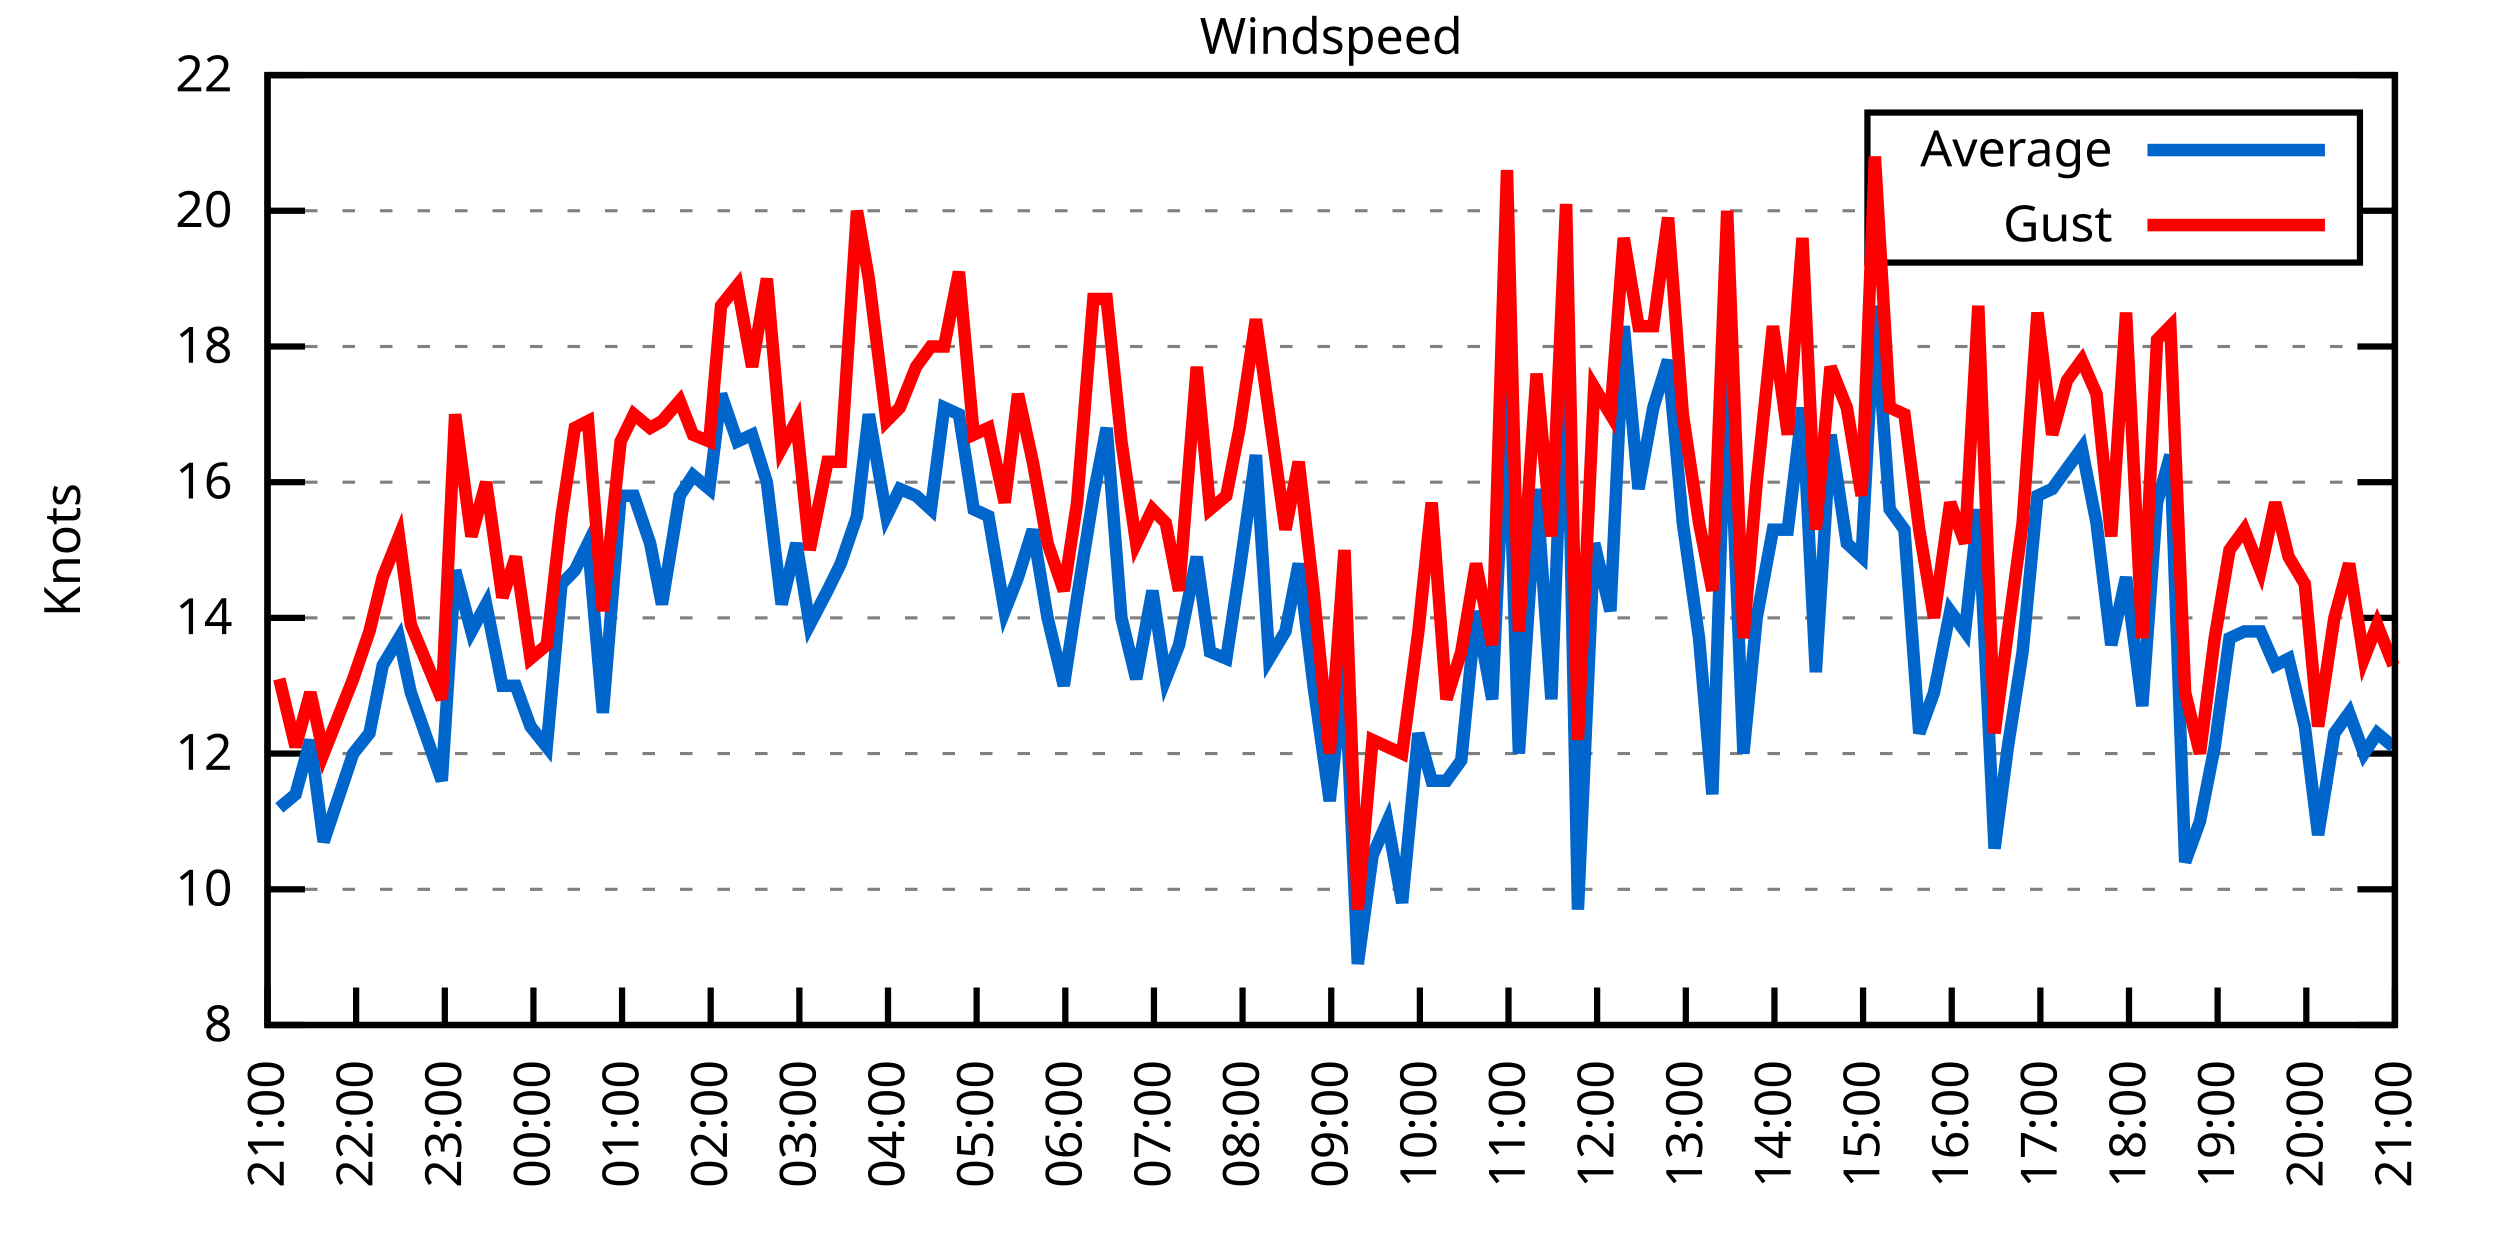
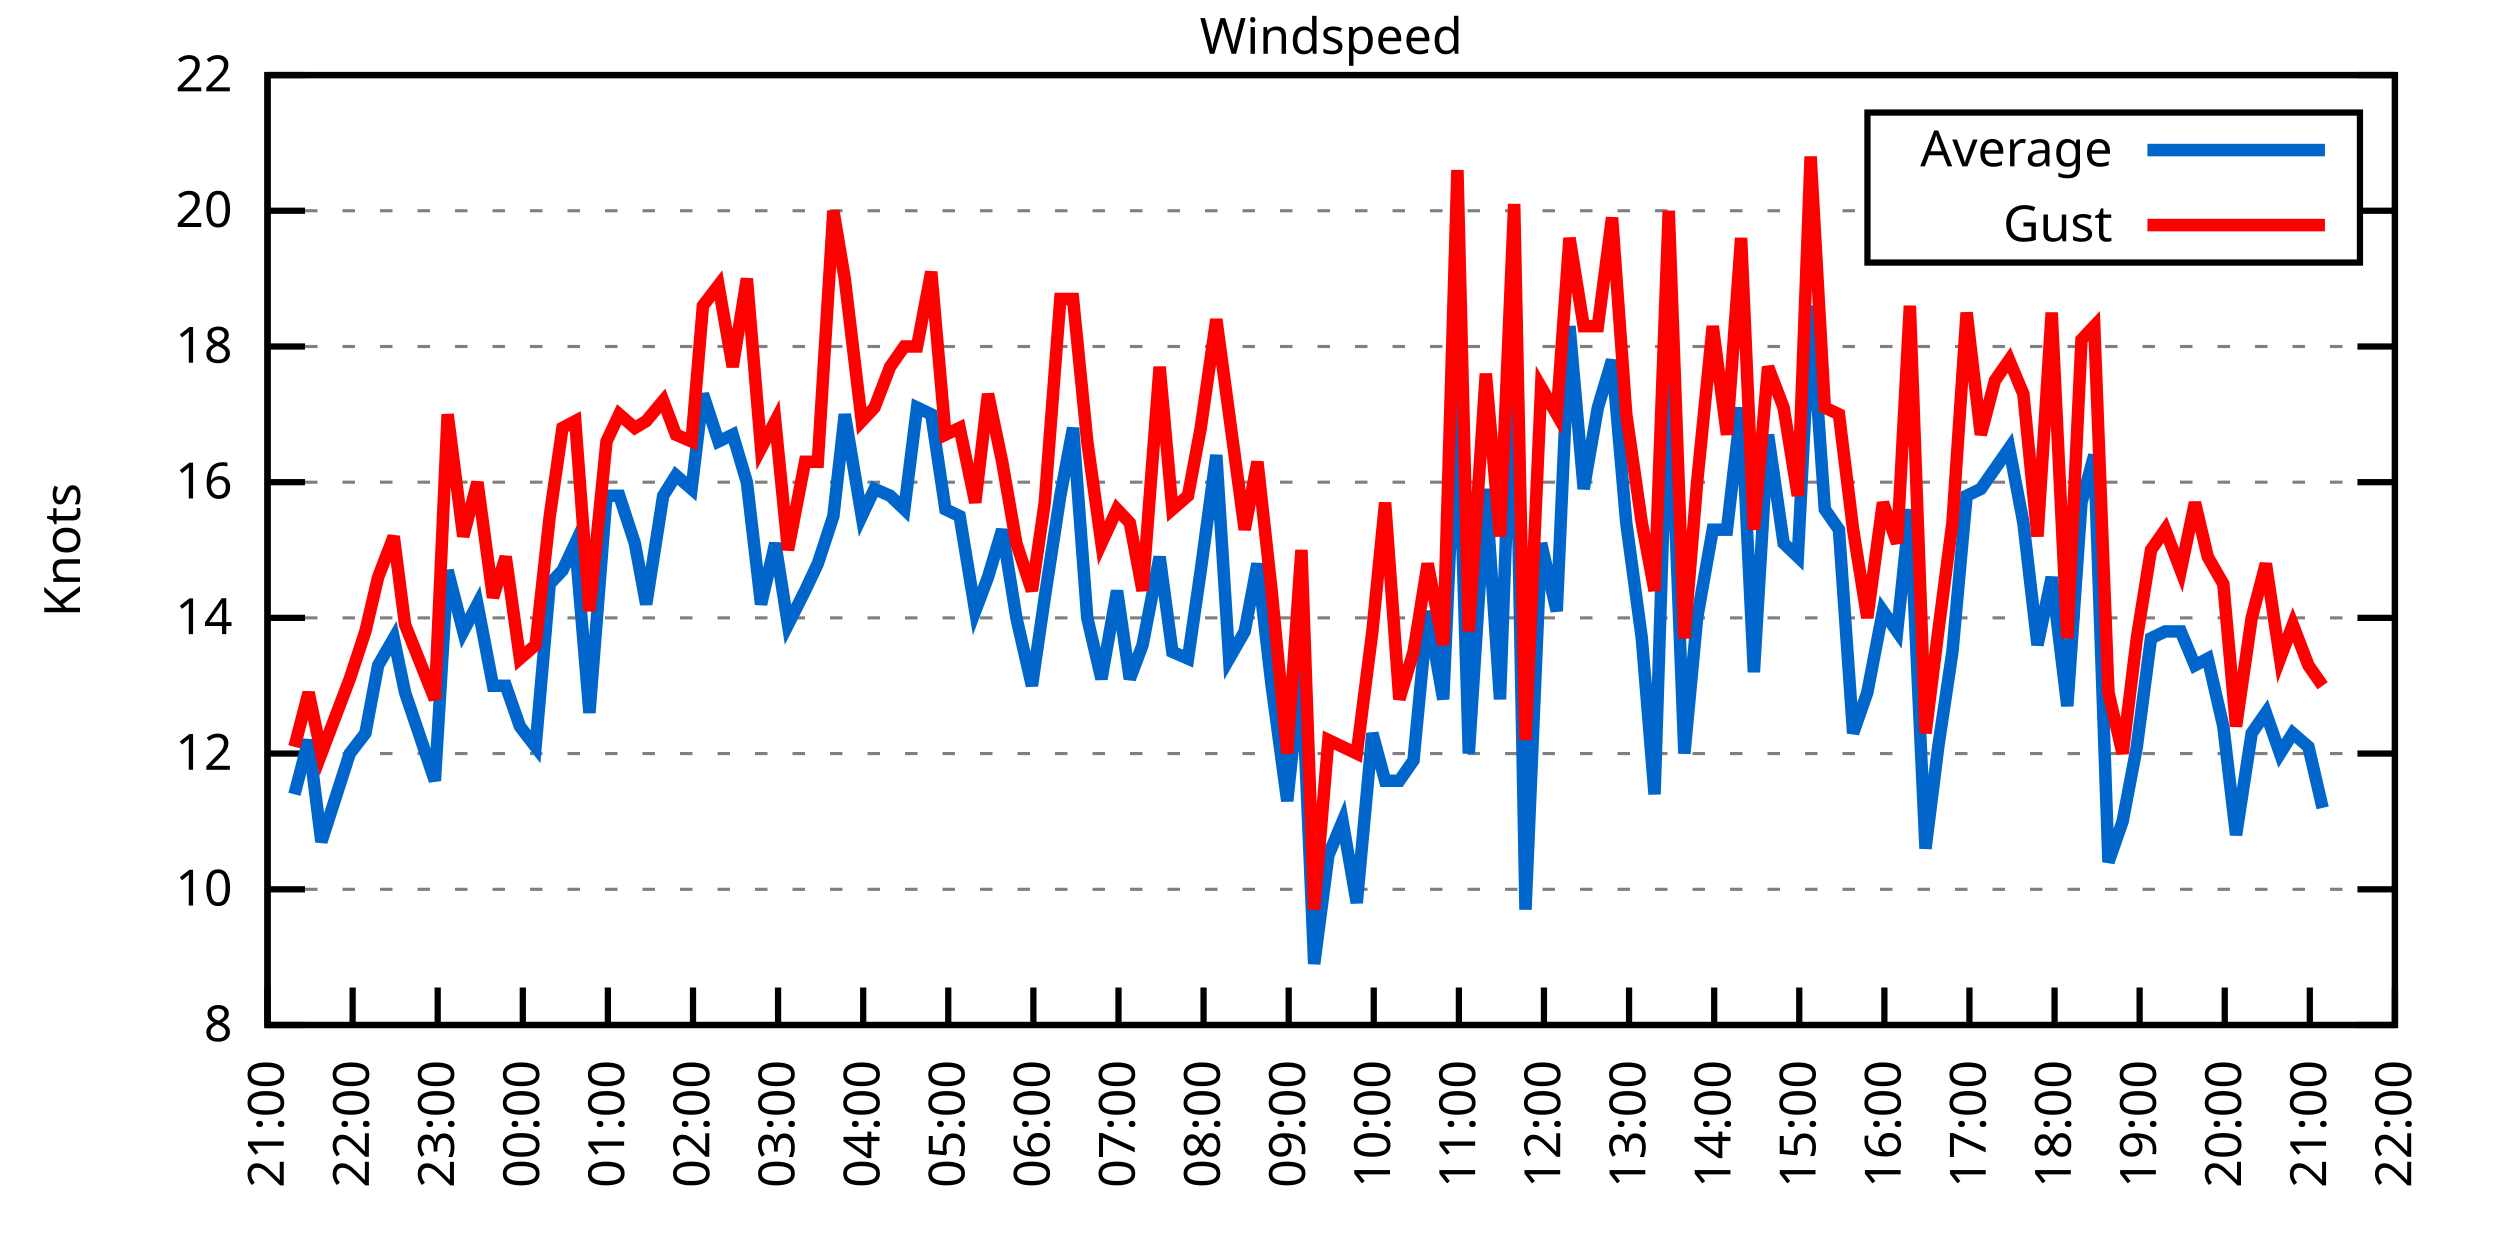
<svg xmlns="http://www.w3.org/2000/svg" xmlns:xlink="http://www.w3.org/1999/xlink" width="400" height="200" viewBox="0 0 400 200">
  <g id="gnuplot_canvas">
    <rect x="0" y="0" width="400" height="200" fill="none" />
    <defs>
      <circle id="gpDot" r="0.5" stroke-width="0.5" stroke="currentColor" />
      <path id="gpPt0" stroke-width="0.333" stroke="currentColor" d="M-1,0 h2 M0,-1 v2" />
      <path id="gpPt1" stroke-width="0.333" stroke="currentColor" d="M-1,-1 L1,1 M1,-1 L-1,1" />
      <path id="gpPt2" stroke-width="0.333" stroke="currentColor" d="M-1,0 L1,0 M0,-1 L0,1 M-1,-1 L1,1 M-1,1 L1,-1" />
      <rect id="gpPt3" stroke-width="0.333" stroke="currentColor" x="-1" y="-1" width="2" height="2" />
      <rect id="gpPt4" stroke-width="0.333" stroke="currentColor" fill="currentColor" x="-1" y="-1" width="2" height="2" />
      <circle id="gpPt5" stroke-width="0.333" stroke="currentColor" cx="0" cy="0" r="1" />
      <use xlink:href="#gpPt5" id="gpPt6" fill="currentColor" stroke="none" />
      <path id="gpPt7" stroke-width="0.333" stroke="currentColor" d="M0,-1.33 L-1.33,0.67 L1.33,0.67 z" />
      <use xlink:href="#gpPt7" id="gpPt8" fill="currentColor" stroke="none" />
      <use xlink:href="#gpPt7" id="gpPt9" stroke="currentColor" transform="rotate(180)" />
      <use xlink:href="#gpPt9" id="gpPt10" fill="currentColor" stroke="none" />
      <use xlink:href="#gpPt3" id="gpPt11" stroke="currentColor" transform="rotate(45)" />
      <use xlink:href="#gpPt11" id="gpPt12" fill="currentColor" stroke="none" />
      <path id="gpPt13" stroke-width="0.333" stroke="currentColor" d="M0,1.330 L1.265,0.411 L0.782,-1.067 L-0.782,-1.076 L-1.265,0.411 z" />
      <use xlink:href="#gpPt13" id="gpPt14" fill="currentColor" stroke="none" />
      <filter id="textbox" filterUnits="objectBoundingBox" x="0" y="0" height="1" width="1">
        <feFlood flood-color="white" flood-opacity="1" result="bgnd" />
        <feComposite in="SourceGraphic" in2="bgnd" operator="atop" />
      </filter>
      <filter id="greybox" filterUnits="objectBoundingBox" x="0" y="0" height="1" width="1">
        <feFlood flood-color="lightgrey" flood-opacity="1" result="grey" />
        <feComposite in="SourceGraphic" in2="grey" operator="atop" />
      </filter>
    </defs>
    <g fill="none" color="white" stroke="currentColor" stroke-width="1.00" stroke-linecap="butt" stroke-linejoin="miter">
</g>
    <g fill="none" color="black" stroke="currentColor" stroke-width="1.00" stroke-linecap="butt" stroke-linejoin="miter">
      <g stroke="none" shape-rendering="crispEdges">
        <polygon fill="rgb(255, 255, 255)" points="42.80,164.00 383.18,164.00 383.18,12.02 42.80,12.02 " />
      </g>
    </g>
    <g fill="none" color="black" stroke="currentColor" stroke-width="1.00" stroke-linecap="butt" stroke-linejoin="miter">
</g>
    <g fill="none" color="black" stroke="black" stroke-width="0.50" stroke-linecap="butt" stroke-linejoin="miter">
</g>
    <g fill="none" color="gray" stroke="currentColor" stroke-width="0.50" stroke-linecap="butt" stroke-linejoin="miter">
      <path stroke="gray" stroke-dasharray="2,4" class="gridline" d="M42.80,164.00 L383.19,164.00  " />
    </g>
    <g fill="none" color="gray" stroke="gray" stroke-width="1.00" stroke-linecap="butt" stroke-linejoin="miter">
</g>
    <g fill="none" color="black" stroke="currentColor" stroke-width="1.00" stroke-linecap="butt" stroke-linejoin="miter">
      <path stroke="black" d="M42.80,164.00 L48.80,164.00 M383.19,164.00 L377.19,164.00  " />
      <g transform="translate(37.20,166.60)" stroke="none" fill="black" font-family="Sans" font-size="8.00" text-anchor="end">
        <text>
          <tspan font-family="Sans"> 8</tspan>
        </text>
      </g>
    </g>
    <g fill="none" color="black" stroke="currentColor" stroke-width="1.00" stroke-linecap="butt" stroke-linejoin="miter">
</g>
    <g fill="none" color="black" stroke="black" stroke-width="0.50" stroke-linecap="butt" stroke-linejoin="miter">
</g>
    <g fill="none" color="gray" stroke="currentColor" stroke-width="0.50" stroke-linecap="butt" stroke-linejoin="miter">
      <path stroke="gray" stroke-dasharray="2,4" class="gridline" d="M42.80,142.29 L383.19,142.29  " />
    </g>
    <g fill="none" color="gray" stroke="gray" stroke-width="1.00" stroke-linecap="butt" stroke-linejoin="miter">
</g>
    <g fill="none" color="black" stroke="currentColor" stroke-width="1.00" stroke-linecap="butt" stroke-linejoin="miter">
      <path stroke="black" d="M42.80,142.29 L48.80,142.29 M383.19,142.29 L377.19,142.29  " />
      <g transform="translate(37.20,144.89)" stroke="none" fill="black" font-family="Sans" font-size="8.00" text-anchor="end">
        <text>
          <tspan font-family="Sans"> 10</tspan>
        </text>
      </g>
    </g>
    <g fill="none" color="black" stroke="currentColor" stroke-width="1.00" stroke-linecap="butt" stroke-linejoin="miter">
</g>
    <g fill="none" color="black" stroke="black" stroke-width="0.50" stroke-linecap="butt" stroke-linejoin="miter">
</g>
    <g fill="none" color="gray" stroke="currentColor" stroke-width="0.50" stroke-linecap="butt" stroke-linejoin="miter">
      <path stroke="gray" stroke-dasharray="2,4" class="gridline" d="M42.80,120.57 L383.19,120.57  " />
    </g>
    <g fill="none" color="gray" stroke="gray" stroke-width="1.00" stroke-linecap="butt" stroke-linejoin="miter">
</g>
    <g fill="none" color="black" stroke="currentColor" stroke-width="1.00" stroke-linecap="butt" stroke-linejoin="miter">
      <path stroke="black" d="M42.80,120.57 L48.80,120.57 M383.19,120.57 L377.19,120.57  " />
      <g transform="translate(37.20,123.17)" stroke="none" fill="black" font-family="Sans" font-size="8.00" text-anchor="end">
        <text>
          <tspan font-family="Sans"> 12</tspan>
        </text>
      </g>
    </g>
    <g fill="none" color="black" stroke="currentColor" stroke-width="1.00" stroke-linecap="butt" stroke-linejoin="miter">
</g>
    <g fill="none" color="black" stroke="black" stroke-width="0.50" stroke-linecap="butt" stroke-linejoin="miter">
</g>
    <g fill="none" color="gray" stroke="currentColor" stroke-width="0.50" stroke-linecap="butt" stroke-linejoin="miter">
      <path stroke="gray" stroke-dasharray="2,4" class="gridline" d="M42.80,98.86 L383.19,98.86  " />
    </g>
    <g fill="none" color="gray" stroke="gray" stroke-width="1.00" stroke-linecap="butt" stroke-linejoin="miter">
</g>
    <g fill="none" color="black" stroke="currentColor" stroke-width="1.00" stroke-linecap="butt" stroke-linejoin="miter">
      <path stroke="black" d="M42.80,98.86 L48.80,98.86 M383.19,98.86 L377.19,98.86  " />
      <g transform="translate(37.20,101.46)" stroke="none" fill="black" font-family="Sans" font-size="8.00" text-anchor="end">
        <text>
          <tspan font-family="Sans"> 14</tspan>
        </text>
      </g>
    </g>
    <g fill="none" color="black" stroke="currentColor" stroke-width="1.00" stroke-linecap="butt" stroke-linejoin="miter">
</g>
    <g fill="none" color="black" stroke="black" stroke-width="0.50" stroke-linecap="butt" stroke-linejoin="miter">
</g>
    <g fill="none" color="gray" stroke="currentColor" stroke-width="0.50" stroke-linecap="butt" stroke-linejoin="miter">
      <path stroke="gray" stroke-dasharray="2,4" class="gridline" d="M42.80,77.15 L383.19,77.15  " />
    </g>
    <g fill="none" color="gray" stroke="gray" stroke-width="1.00" stroke-linecap="butt" stroke-linejoin="miter">
</g>
    <g fill="none" color="black" stroke="currentColor" stroke-width="1.00" stroke-linecap="butt" stroke-linejoin="miter">
      <path stroke="black" d="M42.80,77.15 L48.80,77.15 M383.19,77.15 L377.19,77.15  " />
      <g transform="translate(37.20,79.75)" stroke="none" fill="black" font-family="Sans" font-size="8.00" text-anchor="end">
        <text>
          <tspan font-family="Sans"> 16</tspan>
        </text>
      </g>
    </g>
    <g fill="none" color="black" stroke="currentColor" stroke-width="1.00" stroke-linecap="butt" stroke-linejoin="miter">
</g>
    <g fill="none" color="black" stroke="black" stroke-width="0.50" stroke-linecap="butt" stroke-linejoin="miter">
</g>
    <g fill="none" color="gray" stroke="currentColor" stroke-width="0.50" stroke-linecap="butt" stroke-linejoin="miter">
      <path stroke="gray" stroke-dasharray="2,4" class="gridline" d="M42.80,55.44 L383.19,55.44  " />
    </g>
    <g fill="none" color="gray" stroke="gray" stroke-width="1.00" stroke-linecap="butt" stroke-linejoin="miter">
</g>
    <g fill="none" color="black" stroke="currentColor" stroke-width="1.00" stroke-linecap="butt" stroke-linejoin="miter">
      <path stroke="black" d="M42.80,55.44 L48.80,55.44 M383.19,55.44 L377.19,55.44  " />
      <g transform="translate(37.20,58.04)" stroke="none" fill="black" font-family="Sans" font-size="8.00" text-anchor="end">
        <text>
          <tspan font-family="Sans"> 18</tspan>
        </text>
      </g>
    </g>
    <g fill="none" color="black" stroke="currentColor" stroke-width="1.00" stroke-linecap="butt" stroke-linejoin="miter">
</g>
    <g fill="none" color="black" stroke="black" stroke-width="0.50" stroke-linecap="butt" stroke-linejoin="miter">
</g>
    <g fill="none" color="gray" stroke="currentColor" stroke-width="0.50" stroke-linecap="butt" stroke-linejoin="miter">
      <path stroke="gray" stroke-dasharray="2,4" class="gridline" d="M42.80,33.72 L298.79,33.72 M377.59,33.72 L383.19,33.72  " />
    </g>
    <g fill="none" color="gray" stroke="gray" stroke-width="1.00" stroke-linecap="butt" stroke-linejoin="miter">
</g>
    <g fill="none" color="black" stroke="currentColor" stroke-width="1.00" stroke-linecap="butt" stroke-linejoin="miter">
      <path stroke="black" d="M42.80,33.72 L48.80,33.72 M383.19,33.72 L377.19,33.72  " />
      <g transform="translate(37.20,36.32)" stroke="none" fill="black" font-family="Sans" font-size="8.00" text-anchor="end">
        <text>
          <tspan font-family="Sans"> 20</tspan>
        </text>
      </g>
    </g>
    <g fill="none" color="black" stroke="currentColor" stroke-width="1.00" stroke-linecap="butt" stroke-linejoin="miter">
</g>
    <g fill="none" color="black" stroke="black" stroke-width="0.50" stroke-linecap="butt" stroke-linejoin="miter">
</g>
    <g fill="none" color="gray" stroke="currentColor" stroke-width="0.50" stroke-linecap="butt" stroke-linejoin="miter">
      <path stroke="gray" stroke-dasharray="2,4" class="gridline" d="M42.80,12.01 L383.19,12.01  " />
    </g>
    <g fill="none" color="gray" stroke="gray" stroke-width="1.00" stroke-linecap="butt" stroke-linejoin="miter">
</g>
    <g fill="none" color="black" stroke="currentColor" stroke-width="1.00" stroke-linecap="butt" stroke-linejoin="miter">
      <path stroke="black" d="M42.80,12.01 L48.80,12.01 M383.19,12.01 L377.19,12.01  " />
      <g transform="translate(37.20,14.61)" stroke="none" fill="black" font-family="Sans" font-size="8.00" text-anchor="end">
        <text>
          <tspan font-family="Sans"> 22</tspan>
        </text>
      </g>
    </g>
    <g fill="none" color="black" stroke="currentColor" stroke-width="1.00" stroke-linecap="butt" stroke-linejoin="miter">
      <path stroke="black" d="M42.80,164.00 L42.80,158.00  " />
      <g transform="translate(45.40,169.60) rotate(270.00)" stroke="none" fill="black" font-family="Sans" font-size="8.00" text-anchor="end">
        <text>
          <tspan font-family="Sans">21:00</tspan>
        </text>
      </g>
    </g>
    <g fill="none" color="black" stroke="currentColor" stroke-width="1.00" stroke-linecap="butt" stroke-linejoin="miter">
-       <path stroke="black" d="M56.98,164.00 L56.98,158.00  " />
-       <g transform="translate(59.58,169.60) rotate(270.00)" stroke="none" fill="black" font-family="Sans" font-size="8.00" text-anchor="end">
+       <path stroke="black" d="M56.42,164.00 L56.42,158.00  " />
+       <g transform="translate(59.02,169.60) rotate(270.00)" stroke="none" fill="black" font-family="Sans" font-size="8.00" text-anchor="end">
        <text>
          <tspan font-family="Sans">22:00</tspan>
        </text>
      </g>
    </g>
    <g fill="none" color="black" stroke="currentColor" stroke-width="1.00" stroke-linecap="butt" stroke-linejoin="miter">
-       <path stroke="black" d="M71.17,164.00 L71.17,158.00  " />
-       <g transform="translate(73.77,169.60) rotate(270.00)" stroke="none" fill="black" font-family="Sans" font-size="8.00" text-anchor="end">
+       <path stroke="black" d="M70.03,164.00 L70.03,158.00  " />
+       <g transform="translate(72.63,169.60) rotate(270.00)" stroke="none" fill="black" font-family="Sans" font-size="8.00" text-anchor="end">
        <text>
          <tspan font-family="Sans">23:00</tspan>
        </text>
      </g>
    </g>
    <g fill="none" color="black" stroke="currentColor" stroke-width="1.00" stroke-linecap="butt" stroke-linejoin="miter">
-       <path stroke="black" d="M85.35,164.00 L85.35,158.00  " />
-       <g transform="translate(87.95,169.60) rotate(270.00)" stroke="none" fill="black" font-family="Sans" font-size="8.00" text-anchor="end">
+       <path stroke="black" d="M83.65,164.00 L83.65,158.00  " />
+       <g transform="translate(86.25,169.60) rotate(270.00)" stroke="none" fill="black" font-family="Sans" font-size="8.00" text-anchor="end">
        <text>
          <tspan font-family="Sans">00:00</tspan>
        </text>
      </g>
    </g>
    <g fill="none" color="black" stroke="currentColor" stroke-width="1.00" stroke-linecap="butt" stroke-linejoin="miter">
-       <path stroke="black" d="M99.53,164.00 L99.53,158.00  " />
-       <g transform="translate(102.13,169.60) rotate(270.00)" stroke="none" fill="black" font-family="Sans" font-size="8.00" text-anchor="end">
+       <path stroke="black" d="M97.26,164.00 L97.26,158.00  " />
+       <g transform="translate(99.86,169.60) rotate(270.00)" stroke="none" fill="black" font-family="Sans" font-size="8.00" text-anchor="end">
        <text>
          <tspan font-family="Sans">01:00</tspan>
        </text>
      </g>
    </g>
    <g fill="none" color="black" stroke="currentColor" stroke-width="1.00" stroke-linecap="butt" stroke-linejoin="miter">
-       <path stroke="black" d="M113.71,164.00 L113.71,158.00  " />
-       <g transform="translate(116.31,169.60) rotate(270.00)" stroke="none" fill="black" font-family="Sans" font-size="8.00" text-anchor="end">
+       <path stroke="black" d="M110.88,164.00 L110.88,158.00  " />
+       <g transform="translate(113.48,169.60) rotate(270.00)" stroke="none" fill="black" font-family="Sans" font-size="8.00" text-anchor="end">
        <text>
          <tspan font-family="Sans">02:00</tspan>
        </text>
      </g>
    </g>
    <g fill="none" color="black" stroke="currentColor" stroke-width="1.00" stroke-linecap="butt" stroke-linejoin="miter">
-       <path stroke="black" d="M127.90,164.00 L127.90,158.00  " />
-       <g transform="translate(130.50,169.60) rotate(270.00)" stroke="none" fill="black" font-family="Sans" font-size="8.00" text-anchor="end">
+       <path stroke="black" d="M124.49,164.00 L124.49,158.00  " />
+       <g transform="translate(127.09,169.60) rotate(270.00)" stroke="none" fill="black" font-family="Sans" font-size="8.00" text-anchor="end">
        <text>
          <tspan font-family="Sans">03:00</tspan>
        </text>
      </g>
    </g>
    <g fill="none" color="black" stroke="currentColor" stroke-width="1.00" stroke-linecap="butt" stroke-linejoin="miter">
-       <path stroke="black" d="M142.08,164.00 L142.08,158.00  " />
-       <g transform="translate(144.68,169.60) rotate(270.00)" stroke="none" fill="black" font-family="Sans" font-size="8.00" text-anchor="end">
+       <path stroke="black" d="M138.11,164.00 L138.11,158.00  " />
+       <g transform="translate(140.71,169.60) rotate(270.00)" stroke="none" fill="black" font-family="Sans" font-size="8.00" text-anchor="end">
        <text>
          <tspan font-family="Sans">04:00</tspan>
        </text>
      </g>
    </g>
    <g fill="none" color="black" stroke="currentColor" stroke-width="1.00" stroke-linecap="butt" stroke-linejoin="miter">
-       <path stroke="black" d="M156.26,164.00 L156.26,158.00  " />
-       <g transform="translate(158.86,169.60) rotate(270.00)" stroke="none" fill="black" font-family="Sans" font-size="8.00" text-anchor="end">
+       <path stroke="black" d="M151.72,164.00 L151.72,158.00  " />
+       <g transform="translate(154.32,169.60) rotate(270.00)" stroke="none" fill="black" font-family="Sans" font-size="8.00" text-anchor="end">
        <text>
          <tspan font-family="Sans">05:00</tspan>
        </text>
      </g>
    </g>
    <g fill="none" color="black" stroke="currentColor" stroke-width="1.00" stroke-linecap="butt" stroke-linejoin="miter">
-       <path stroke="black" d="M170.45,164.00 L170.45,158.00  " />
-       <g transform="translate(173.05,169.60) rotate(270.00)" stroke="none" fill="black" font-family="Sans" font-size="8.00" text-anchor="end">
+       <path stroke="black" d="M165.34,164.00 L165.34,158.00  " />
+       <g transform="translate(167.94,169.60) rotate(270.00)" stroke="none" fill="black" font-family="Sans" font-size="8.00" text-anchor="end">
        <text>
          <tspan font-family="Sans">06:00</tspan>
        </text>
      </g>
    </g>
    <g fill="none" color="black" stroke="currentColor" stroke-width="1.00" stroke-linecap="butt" stroke-linejoin="miter">
-       <path stroke="black" d="M184.63,164.00 L184.63,158.00  " />
-       <g transform="translate(187.23,169.60) rotate(270.00)" stroke="none" fill="black" font-family="Sans" font-size="8.00" text-anchor="end">
+       <path stroke="black" d="M178.96,164.00 L178.96,158.00  " />
+       <g transform="translate(181.56,169.60) rotate(270.00)" stroke="none" fill="black" font-family="Sans" font-size="8.00" text-anchor="end">
        <text>
          <tspan font-family="Sans">07:00</tspan>
        </text>
      </g>
    </g>
    <g fill="none" color="black" stroke="currentColor" stroke-width="1.00" stroke-linecap="butt" stroke-linejoin="miter">
-       <path stroke="black" d="M198.81,164.00 L198.81,158.00  " />
-       <g transform="translate(201.41,169.60) rotate(270.00)" stroke="none" fill="black" font-family="Sans" font-size="8.00" text-anchor="end">
+       <path stroke="black" d="M192.57,164.00 L192.57,158.00  " />
+       <g transform="translate(195.17,169.60) rotate(270.00)" stroke="none" fill="black" font-family="Sans" font-size="8.00" text-anchor="end">
        <text>
          <tspan font-family="Sans">08:00</tspan>
        </text>
      </g>
    </g>
    <g fill="none" color="black" stroke="currentColor" stroke-width="1.00" stroke-linecap="butt" stroke-linejoin="miter">
-       <path stroke="black" d="M213.00,164.00 L213.00,158.00  " />
-       <g transform="translate(215.60,169.60) rotate(270.00)" stroke="none" fill="black" font-family="Sans" font-size="8.00" text-anchor="end">
+       <path stroke="black" d="M206.19,164.00 L206.19,158.00  " />
+       <g transform="translate(208.79,169.60) rotate(270.00)" stroke="none" fill="black" font-family="Sans" font-size="8.00" text-anchor="end">
        <text>
          <tspan font-family="Sans">09:00</tspan>
        </text>
      </g>
    </g>
    <g fill="none" color="black" stroke="currentColor" stroke-width="1.00" stroke-linecap="butt" stroke-linejoin="miter">
-       <path stroke="black" d="M227.18,164.00 L227.18,158.00  " />
-       <g transform="translate(229.78,169.60) rotate(270.00)" stroke="none" fill="black" font-family="Sans" font-size="8.00" text-anchor="end">
+       <path stroke="black" d="M219.80,164.00 L219.80,158.00  " />
+       <g transform="translate(222.40,169.60) rotate(270.00)" stroke="none" fill="black" font-family="Sans" font-size="8.00" text-anchor="end">
        <text>
          <tspan font-family="Sans">10:00</tspan>
        </text>
      </g>
    </g>
    <g fill="none" color="black" stroke="currentColor" stroke-width="1.00" stroke-linecap="butt" stroke-linejoin="miter">
-       <path stroke="black" d="M241.36,164.00 L241.36,158.00  " />
-       <g transform="translate(243.96,169.60) rotate(270.00)" stroke="none" fill="black" font-family="Sans" font-size="8.00" text-anchor="end">
+       <path stroke="black" d="M233.42,164.00 L233.42,158.00  " />
+       <g transform="translate(236.02,169.60) rotate(270.00)" stroke="none" fill="black" font-family="Sans" font-size="8.00" text-anchor="end">
        <text>
          <tspan font-family="Sans">11:00</tspan>
        </text>
      </g>
    </g>
    <g fill="none" color="black" stroke="currentColor" stroke-width="1.00" stroke-linecap="butt" stroke-linejoin="miter">
-       <path stroke="black" d="M255.54,164.00 L255.54,158.00  " />
-       <g transform="translate(258.14,169.60) rotate(270.00)" stroke="none" fill="black" font-family="Sans" font-size="8.00" text-anchor="end">
+       <path stroke="black" d="M247.03,164.00 L247.03,158.00  " />
+       <g transform="translate(249.63,169.60) rotate(270.00)" stroke="none" fill="black" font-family="Sans" font-size="8.00" text-anchor="end">
        <text>
          <tspan font-family="Sans">12:00</tspan>
        </text>
      </g>
    </g>
    <g fill="none" color="black" stroke="currentColor" stroke-width="1.00" stroke-linecap="butt" stroke-linejoin="miter">
-       <path stroke="black" d="M269.73,164.00 L269.73,158.00  " />
-       <g transform="translate(272.33,169.60) rotate(270.00)" stroke="none" fill="black" font-family="Sans" font-size="8.00" text-anchor="end">
+       <path stroke="black" d="M260.65,164.00 L260.65,158.00  " />
+       <g transform="translate(263.25,169.60) rotate(270.00)" stroke="none" fill="black" font-family="Sans" font-size="8.00" text-anchor="end">
        <text>
          <tspan font-family="Sans">13:00</tspan>
        </text>
      </g>
    </g>
    <g fill="none" color="black" stroke="currentColor" stroke-width="1.00" stroke-linecap="butt" stroke-linejoin="miter">
-       <path stroke="black" d="M283.91,164.00 L283.91,158.00  " />
-       <g transform="translate(286.51,169.60) rotate(270.00)" stroke="none" fill="black" font-family="Sans" font-size="8.00" text-anchor="end">
+       <path stroke="black" d="M274.27,164.00 L274.27,158.00  " />
+       <g transform="translate(276.87,169.60) rotate(270.00)" stroke="none" fill="black" font-family="Sans" font-size="8.00" text-anchor="end">
        <text>
          <tspan font-family="Sans">14:00</tspan>
        </text>
      </g>
    </g>
    <g fill="none" color="black" stroke="currentColor" stroke-width="1.00" stroke-linecap="butt" stroke-linejoin="miter">
-       <path stroke="black" d="M298.09,164.00 L298.09,158.00  " />
-       <g transform="translate(300.69,169.60) rotate(270.00)" stroke="none" fill="black" font-family="Sans" font-size="8.00" text-anchor="end">
+       <path stroke="black" d="M287.88,164.00 L287.88,158.00  " />
+       <g transform="translate(290.48,169.60) rotate(270.00)" stroke="none" fill="black" font-family="Sans" font-size="8.00" text-anchor="end">
        <text>
          <tspan font-family="Sans">15:00</tspan>
        </text>
      </g>
    </g>
    <g fill="none" color="black" stroke="currentColor" stroke-width="1.00" stroke-linecap="butt" stroke-linejoin="miter">
-       <path stroke="black" d="M312.28,164.00 L312.28,158.00  " />
-       <g transform="translate(314.88,169.60) rotate(270.00)" stroke="none" fill="black" font-family="Sans" font-size="8.00" text-anchor="end">
+       <path stroke="black" d="M301.50,164.00 L301.50,158.00  " />
+       <g transform="translate(304.10,169.60) rotate(270.00)" stroke="none" fill="black" font-family="Sans" font-size="8.00" text-anchor="end">
        <text>
          <tspan font-family="Sans">16:00</tspan>
        </text>
      </g>
    </g>
    <g fill="none" color="black" stroke="currentColor" stroke-width="1.00" stroke-linecap="butt" stroke-linejoin="miter">
-       <path stroke="black" d="M326.46,164.00 L326.46,158.00  " />
-       <g transform="translate(329.06,169.60) rotate(270.00)" stroke="none" fill="black" font-family="Sans" font-size="8.00" text-anchor="end">
+       <path stroke="black" d="M315.11,164.00 L315.11,158.00  " />
+       <g transform="translate(317.71,169.60) rotate(270.00)" stroke="none" fill="black" font-family="Sans" font-size="8.00" text-anchor="end">
        <text>
          <tspan font-family="Sans">17:00</tspan>
        </text>
      </g>
    </g>
    <g fill="none" color="black" stroke="currentColor" stroke-width="1.00" stroke-linecap="butt" stroke-linejoin="miter">
-       <path stroke="black" d="M340.64,164.00 L340.64,158.00  " />
-       <g transform="translate(343.24,169.60) rotate(270.00)" stroke="none" fill="black" font-family="Sans" font-size="8.00" text-anchor="end">
+       <path stroke="black" d="M328.73,164.00 L328.73,158.00  " />
+       <g transform="translate(331.33,169.60) rotate(270.00)" stroke="none" fill="black" font-family="Sans" font-size="8.00" text-anchor="end">
        <text>
          <tspan font-family="Sans">18:00</tspan>
        </text>
      </g>
    </g>
    <g fill="none" color="black" stroke="currentColor" stroke-width="1.00" stroke-linecap="butt" stroke-linejoin="miter">
-       <path stroke="black" d="M354.82,164.00 L354.82,158.00  " />
-       <g transform="translate(357.42,169.60) rotate(270.00)" stroke="none" fill="black" font-family="Sans" font-size="8.00" text-anchor="end">
+       <path stroke="black" d="M342.34,164.00 L342.34,158.00  " />
+       <g transform="translate(344.94,169.60) rotate(270.00)" stroke="none" fill="black" font-family="Sans" font-size="8.00" text-anchor="end">
        <text>
          <tspan font-family="Sans">19:00</tspan>
        </text>
      </g>
    </g>
    <g fill="none" color="black" stroke="currentColor" stroke-width="1.00" stroke-linecap="butt" stroke-linejoin="miter">
-       <path stroke="black" d="M369.01,164.00 L369.01,158.00  " />
-       <g transform="translate(371.61,169.60) rotate(270.00)" stroke="none" fill="black" font-family="Sans" font-size="8.00" text-anchor="end">
+       <path stroke="black" d="M355.96,164.00 L355.96,158.00  " />
+       <g transform="translate(358.56,169.60) rotate(270.00)" stroke="none" fill="black" font-family="Sans" font-size="8.00" text-anchor="end">
        <text>
          <tspan font-family="Sans">20:00</tspan>
+         </text>
+       </g>
+     </g>
+     <g fill="none" color="black" stroke="currentColor" stroke-width="1.00" stroke-linecap="butt" stroke-linejoin="miter">
+       <path stroke="black" d="M369.57,164.00 L369.57,158.00  " />
+       <g transform="translate(372.17,169.60) rotate(270.00)" stroke="none" fill="black" font-family="Sans" font-size="8.00" text-anchor="end">
+         <text>
+           <tspan font-family="Sans">21:00</tspan>
        </text>
      </g>
    </g>
    <g fill="none" color="black" stroke="currentColor" stroke-width="1.00" stroke-linecap="butt" stroke-linejoin="miter">
      <path stroke="black" d="M383.19,164.00 L383.19,158.00  " />
      <g transform="translate(385.79,169.60) rotate(270.00)" stroke="none" fill="black" font-family="Sans" font-size="8.00" text-anchor="end">
        <text>
-           <tspan font-family="Sans">21:00</tspan>
+           <tspan font-family="Sans">22:00</tspan>
        </text>
      </g>
    </g>
    <g fill="none" color="black" stroke="currentColor" stroke-width="1.00" stroke-linecap="butt" stroke-linejoin="miter">
</g>
    <g fill="none" color="black" stroke="currentColor" stroke-width="1.00" stroke-linecap="butt" stroke-linejoin="miter">
      <path stroke="black" d="M42.80,12.01 L42.80,164.00 L383.19,164.00 L383.19,12.01 L42.80,12.01 Z  " />
    </g>
    <g fill="none" color="black" stroke="currentColor" stroke-width="1.00" stroke-linecap="butt" stroke-linejoin="miter">
</g>
    <g fill="none" color="black" stroke="currentColor" stroke-width="1.00" stroke-linecap="butt" stroke-linejoin="miter">
      <path stroke="black" d="M298.79,42.01 L298.79,18.01 L377.59,18.01 L377.59,42.01 L298.79,42.01 Z  " />
    </g>
    <g id="Windspeed_plot_1">
      <g fill="none" color="white" stroke="black" stroke-width="2.00" stroke-linecap="butt" stroke-linejoin="miter">
</g>
      <g fill="none" color="black" stroke="currentColor" stroke-width="2.00" stroke-linecap="butt" stroke-linejoin="miter">
        <g transform="translate(337.99,26.61)" stroke="none" fill="black" font-family="Sans" font-size="8.00" text-anchor="end">
          <text>
            <tspan font-family="Sans">Average</tspan>
          </text>
        </g>
      </g>
      <g fill="none" color="black" stroke="currentColor" stroke-width="2.00" stroke-linecap="butt" stroke-linejoin="miter">
-         <path stroke="rgb(  0, 102, 204)" d="M343.59,24.01 L371.99,24.01 M44.69,129.26 L47.29,127.09 L49.66,118.40 L51.78,134.69 L56.51,120.57 L59.11,117.32   L61.24,106.46 L63.84,102.12 L65.73,110.80 L70.69,124.92 L72.82,91.26 L75.42,101.03 L77.78,96.69 L80.38,109.72   L82.51,109.72 L84.88,116.23 L87.48,119.49 L89.84,93.43 L91.97,91.26 L94.09,86.92 L96.46,114.06 L99.30,79.32   L101.42,79.32 L104.02,86.92 L105.91,96.69 L108.75,79.32 L110.88,76.06 L113.48,78.23 L115.37,63.04 L117.97,70.63   L120.33,69.55 L122.70,77.15 L125.06,96.69 L127.42,86.92 L129.55,99.95 L132.39,94.52 L134.52,90.18 L137.12,82.58   L139.01,66.29 L141.84,82.58 L143.97,78.23 L146.57,79.32 L148.94,81.49 L151.06,65.21 L153.43,66.29 L155.79,81.49   L158.15,82.58 L160.75,97.78 L162.88,92.35 L165.25,84.75 L167.61,98.86 L170.21,109.72 L172.34,95.60 L174.94,79.32   L177.06,68.46 L179.43,98.86 L181.79,108.63 L184.39,94.52 L186.52,108.63 L188.65,103.20 L191.48,89.09 L193.61,104.29   L196.21,105.38 L198.34,91.26 L200.94,72.81 L203.07,105.38 L205.67,101.03 L207.79,90.18 L210.16,109.72 L212.76,128.17   L215.12,106.46 L217.25,154.23 L219.61,136.86 L221.98,131.43 L224.34,144.46 L226.94,117.32 L229.07,124.92 L231.43,124.92   L233.80,121.66 L236.16,97.78 L238.76,111.89 L241.12,60.86 L243.02,120.57 L245.85,78.23 L248.22,111.89 L250.58,50.01   L252.47,145.54 L255.07,86.92 L257.67,97.78 L259.80,52.18 L262.16,78.23 L264.53,65.21 L266.89,57.61 L269.25,83.66   L271.85,102.12 L273.98,127.09 L276.35,56.52 L278.95,120.57 L281.07,98.86 L283.67,84.75 L286.04,84.75 L288.40,65.21   L290.53,107.55 L292.89,69.55 L295.49,86.92 L297.86,89.09 L299.98,48.92 L302.35,81.49 L304.71,84.75 L307.08,117.32   L309.44,110.80 L312.04,97.78 L314.40,101.03 L316.53,81.49 L319.13,135.77 L321.26,119.49 L323.62,104.29 L325.99,79.32   L328.35,78.23 L330.71,74.98 L333.08,71.72 L335.44,83.66 L337.80,103.20 L340.17,92.35 L342.77,112.97 L345.13,80.41   L347.26,72.81 L349.62,137.94 L351.99,131.43 L354.35,119.49 L356.72,102.12 L359.08,101.03 L361.68,101.03 L364.04,106.46   L366.17,105.38 L368.77,116.23 L370.90,133.60 L373.50,117.32 L375.86,114.06 L378.23,120.57 L380.35,117.32 L382.95,119.49    " />
+         <path stroke="rgb(  0, 102, 204)" d="M343.59,24.01 L371.99,24.01 M47.11,127.09 L49.38,118.40 L51.42,134.69 L55.96,120.57 L58.46,117.32 L60.50,106.46   L63.00,102.12 L64.81,110.80 L69.58,124.92 L71.62,91.26 L74.12,101.03 L76.39,96.69 L78.88,109.72 L80.92,109.72   L83.19,116.23 L85.69,119.49 L87.96,93.43 L90.00,91.26 L92.04,86.92 L94.31,114.06 L97.04,79.32 L99.08,79.32   L101.57,86.92 L103.39,96.69 L106.11,79.32 L108.15,76.06 L110.65,78.23 L112.47,63.04 L114.96,70.63 L117.23,69.55   L119.50,77.15 L121.77,96.69 L124.04,86.92 L126.08,99.95 L128.81,94.52 L130.85,90.18 L133.34,82.58 L135.16,66.29   L137.88,82.58 L139.92,78.23 L142.42,79.32 L144.69,81.49 L146.73,65.21 L149.00,66.29 L151.27,81.49 L153.54,82.58   L156.04,97.78 L158.08,92.35 L160.35,84.75 L162.62,98.86 L165.11,109.72 L167.16,95.60 L169.65,79.32 L171.69,68.46   L173.96,98.86 L176.23,108.63 L178.73,94.52 L180.77,108.63 L182.81,103.20 L185.54,89.09 L187.58,104.29 L190.08,105.38   L192.12,91.26 L194.61,72.81 L196.66,105.38 L199.15,101.03 L201.19,90.18 L203.46,109.72 L205.96,128.17 L208.23,106.46   L210.27,154.23 L212.54,136.86 L214.81,131.43 L217.08,144.46 L219.58,117.32 L221.62,124.92 L223.89,124.92 L226.16,121.66   L228.43,97.78 L230.92,111.89 L233.19,60.86 L235.01,120.57 L237.73,78.23 L240.00,111.89 L242.27,50.01 L244.08,145.54   L246.58,86.92 L249.08,97.78 L251.12,52.18 L253.39,78.23 L255.66,65.21 L257.93,57.61 L260.20,83.66 L262.69,102.12   L264.73,127.09 L267.00,56.52 L269.50,120.57 L271.54,98.86 L274.04,84.75 L276.31,84.75 L278.58,65.21 L280.62,107.55   L282.89,69.55 L285.38,86.92 L287.65,89.09 L289.70,48.92 L291.97,81.49 L294.23,84.75 L296.50,117.32 L298.77,110.80   L301.27,97.78 L303.54,101.03 L305.58,81.49 L308.08,135.77 L310.12,119.49 L312.39,104.29 L314.66,79.32 L316.93,78.23   L319.20,74.98 L321.47,71.72 L323.74,83.66 L326.00,103.20 L328.27,92.35 L330.77,112.97 L333.04,80.41 L335.08,72.81   L337.35,137.94 L339.62,131.43 L341.89,119.49 L344.16,102.12 L346.43,101.03 L348.92,101.03 L351.19,106.46 L353.24,105.38   L355.73,116.23 L357.77,133.60 L360.27,117.32 L362.54,114.06 L364.81,120.57 L366.85,117.32 L369.35,119.49 L371.62,129.26    " />
      </g>
    </g>
    <g id="Windspeed_plot_2">
      <g fill="none" color="black" stroke="currentColor" stroke-width="2.00" stroke-linecap="butt" stroke-linejoin="miter">
        <g transform="translate(337.99,38.61)" stroke="none" fill="black" font-family="Sans" font-size="8.00" text-anchor="end">
          <text>
            <tspan font-family="Sans">Gust</tspan>
          </text>
        </g>
      </g>
      <g fill="none" color="black" stroke="currentColor" stroke-width="2.00" stroke-linecap="butt" stroke-linejoin="miter">
-         <path stroke="rgb(255,   0,   0)" d="M343.59,36.01 L371.99,36.01 M44.69,108.63 L47.29,119.49 L49.66,110.80 L51.78,120.57 L56.51,108.63 L59.11,101.03   L61.24,92.35 L63.84,85.83 L65.73,99.95 L70.69,111.89 L72.82,66.29 L75.42,85.83 L77.78,77.15 L80.38,95.60   L82.51,89.09 L84.88,105.38 L87.48,103.20 L89.84,82.58 L91.97,68.46 L94.09,67.38 L96.46,97.78 L99.30,70.63   L101.42,66.29 L104.02,68.46 L105.91,67.38 L108.75,64.12 L110.88,69.55 L113.48,70.63 L115.37,48.92 L117.97,45.66   L120.33,58.69 L122.70,44.58 L125.06,71.72 L127.42,67.38 L129.55,88.00 L132.39,73.89 L134.52,73.89 L137.12,33.72   L139.01,44.58 L141.84,67.38 L143.97,65.21 L146.57,58.69 L148.94,55.44 L151.06,55.44 L153.43,43.49 L155.79,69.55   L158.15,68.46 L160.75,80.41 L162.88,63.04 L165.25,73.89 L167.61,86.92 L170.21,94.52 L172.34,80.41 L174.94,47.84   L177.06,47.84 L179.43,70.63 L181.79,86.92 L184.39,81.49 L186.52,83.66 L188.65,94.52 L191.48,58.69 L193.61,81.49   L196.21,79.32 L198.34,68.46 L200.94,51.09 L203.07,66.29 L205.67,84.75 L207.79,73.89 L210.16,94.52 L212.76,120.57   L215.12,88.00 L217.25,145.54 L219.61,118.40 L221.98,119.49 L224.34,120.57 L226.94,101.03 L229.07,80.41 L231.43,111.89   L233.80,104.29 L236.16,90.18 L238.76,103.20 L241.12,27.21 L243.02,101.03 L245.85,59.78 L248.22,85.83 L250.58,32.64   L252.47,118.40 L255.07,61.95 L257.67,66.29 L259.80,38.07 L262.16,52.18 L264.53,52.18 L266.89,34.81 L269.25,66.29   L271.85,83.66 L273.98,94.52 L276.35,33.72 L278.95,102.12 L281.07,77.15 L283.67,52.18 L286.04,69.55 L288.40,38.07   L290.53,84.75 L292.89,58.69 L295.49,65.21 L297.86,79.32 L299.98,25.04 L302.35,65.21 L304.71,66.29 L307.08,84.75   L309.44,98.86 L312.04,80.41 L314.40,86.92 L316.53,48.92 L319.13,117.32 L321.26,101.03 L323.62,83.66 L325.99,50.01   L328.35,69.55 L330.71,60.86 L333.08,57.61 L335.44,63.04 L337.80,85.83 L340.17,50.01 L342.77,102.12 L345.13,54.35   L347.26,52.18 L349.62,110.80 L351.99,120.57 L354.35,102.12 L356.72,88.00 L359.08,84.75 L361.68,91.26 L364.04,80.41   L366.17,89.09 L368.77,93.43 L370.90,116.23 L373.50,98.86 L375.86,90.18 L378.23,105.38 L380.35,99.95 L382.95,106.46    " />
+         <path stroke="rgb(255,   0,   0)" d="M343.59,36.01 L371.99,36.01 M47.11,119.49 L49.38,110.80 L51.42,120.57 L55.96,108.63 L58.46,101.03 L60.50,92.35   L63.00,85.83 L64.81,99.95 L69.58,111.89 L71.62,66.29 L74.12,85.83 L76.39,77.15 L78.88,95.60 L80.92,89.09   L83.19,105.38 L85.69,103.20 L87.96,82.58 L90.00,68.46 L92.04,67.38 L94.31,97.78 L97.04,70.63 L99.08,66.29   L101.57,68.46 L103.39,67.38 L106.11,64.12 L108.15,69.55 L110.65,70.63 L112.47,48.92 L114.96,45.66 L117.23,58.69   L119.50,44.58 L121.77,71.72 L124.04,67.38 L126.08,88.00 L128.81,73.89 L130.85,73.89 L133.34,33.72 L135.16,44.58   L137.88,67.38 L139.92,65.21 L142.42,58.69 L144.69,55.44 L146.73,55.44 L149.00,43.49 L151.27,69.55 L153.54,68.46   L156.04,80.41 L158.08,63.04 L160.35,73.89 L162.62,86.92 L165.11,94.52 L167.16,80.41 L169.65,47.84 L171.69,47.84   L173.96,70.63 L176.23,86.92 L178.73,81.49 L180.77,83.66 L182.81,94.52 L185.54,58.69 L187.58,81.49 L190.08,79.32   L192.12,68.46 L194.61,51.09 L196.66,66.29 L199.15,84.75 L201.19,73.89 L203.46,94.52 L205.96,120.57 L208.23,88.00   L210.27,145.54 L212.54,118.40 L214.81,119.49 L217.08,120.57 L219.58,101.03 L221.62,80.41 L223.89,111.89 L226.16,104.29   L228.43,90.18 L230.92,103.20 L233.19,27.21 L235.01,101.03 L237.73,59.78 L240.00,85.83 L242.27,32.64 L244.08,118.40   L246.58,61.95 L249.08,66.29 L251.12,38.07 L253.39,52.18 L255.66,52.18 L257.93,34.81 L260.20,66.29 L262.69,83.66   L264.73,94.52 L267.00,33.72 L269.50,102.12 L271.54,77.15 L274.04,52.18 L276.31,69.55 L278.58,38.07 L280.62,84.75   L282.89,58.69 L285.38,65.21 L287.65,79.32 L289.70,25.04 L291.97,65.21 L294.23,66.29 L296.50,84.75 L298.77,98.86   L301.27,80.41 L303.54,86.92 L305.58,48.92 L308.08,117.32 L310.12,101.03 L312.39,83.66 L314.66,50.01 L316.93,69.55   L319.20,60.86 L321.47,57.61 L323.74,63.04 L326.00,85.83 L328.27,50.01 L330.77,102.12 L333.04,54.35 L335.08,52.18   L337.35,110.80 L339.62,120.57 L341.89,102.12 L344.16,88.00 L346.43,84.75 L348.92,91.26 L351.19,80.41 L353.24,89.09   L355.73,93.43 L357.77,116.23 L360.27,98.86 L362.54,90.18 L364.81,105.38 L366.85,99.95 L369.35,106.46 L371.62,109.72    " />
      </g>
    </g>
    <g fill="none" color="black" stroke="currentColor" stroke-width="2.00" stroke-linecap="butt" stroke-linejoin="miter">
</g>
    <g fill="none" color="black" stroke="black" stroke-width="1.00" stroke-linecap="butt" stroke-linejoin="miter">
</g>
    <g fill="none" color="black" stroke="currentColor" stroke-width="1.00" stroke-linecap="butt" stroke-linejoin="miter">
      <path stroke="black" d="M42.80,12.01 L42.80,164.00 L383.19,164.00 L383.19,12.01 L42.80,12.01 Z  " />
      <g transform="translate(12.80,88.01) rotate(270.00)" stroke="none" fill="black" font-family="Sans" font-size="8.00" text-anchor="middle">
        <text>
          <tspan font-family="Sans">Knots</tspan>
        </text>
      </g>
    </g>
    <g fill="none" color="black" stroke="currentColor" stroke-width="1.00" stroke-linecap="butt" stroke-linejoin="miter">
</g>
    <g fill="none" color="black" stroke="currentColor" stroke-width="1.00" stroke-linecap="butt" stroke-linejoin="miter">
      <g transform="translate(212.99,8.61)" stroke="none" fill="black" font-family="Sans" font-size="8.00" text-anchor="middle">
        <text>
          <tspan font-family="Sans">Windspeed</tspan>
        </text>
      </g>
    </g>
    <g fill="none" color="black" stroke="currentColor" stroke-width="1.00" stroke-linecap="butt" stroke-linejoin="miter">
</g>
  </g>
</svg>
